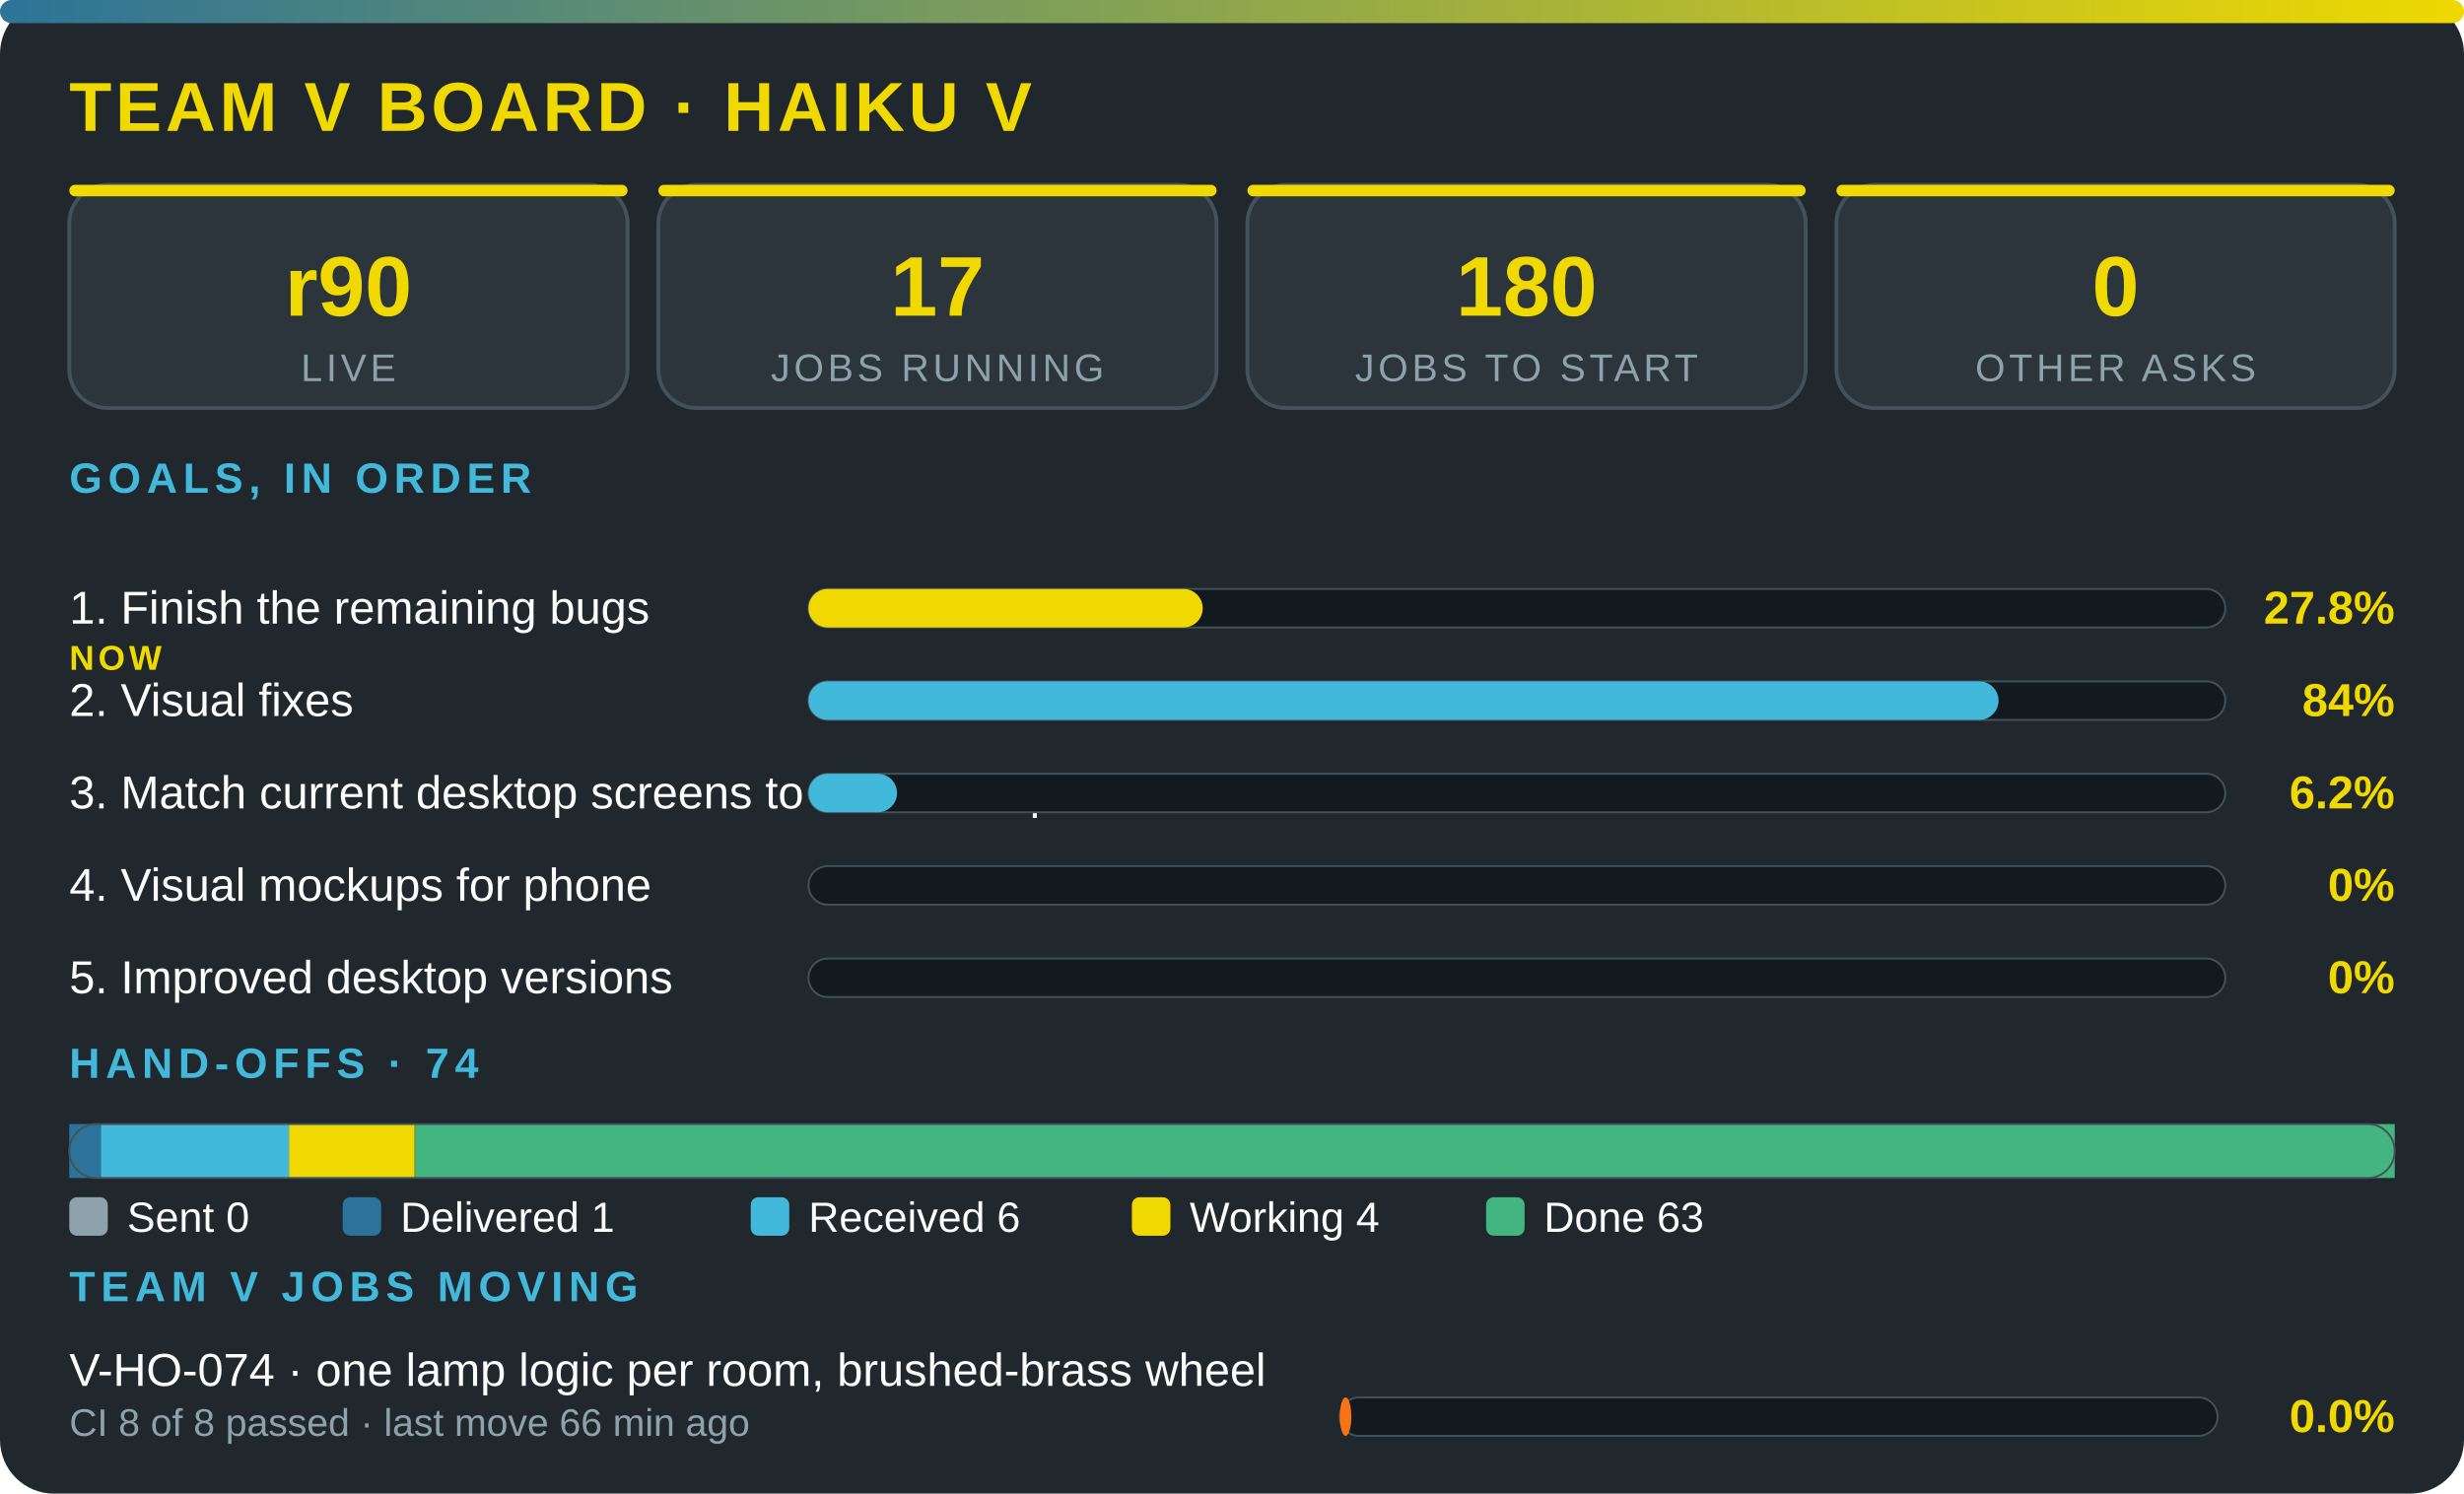
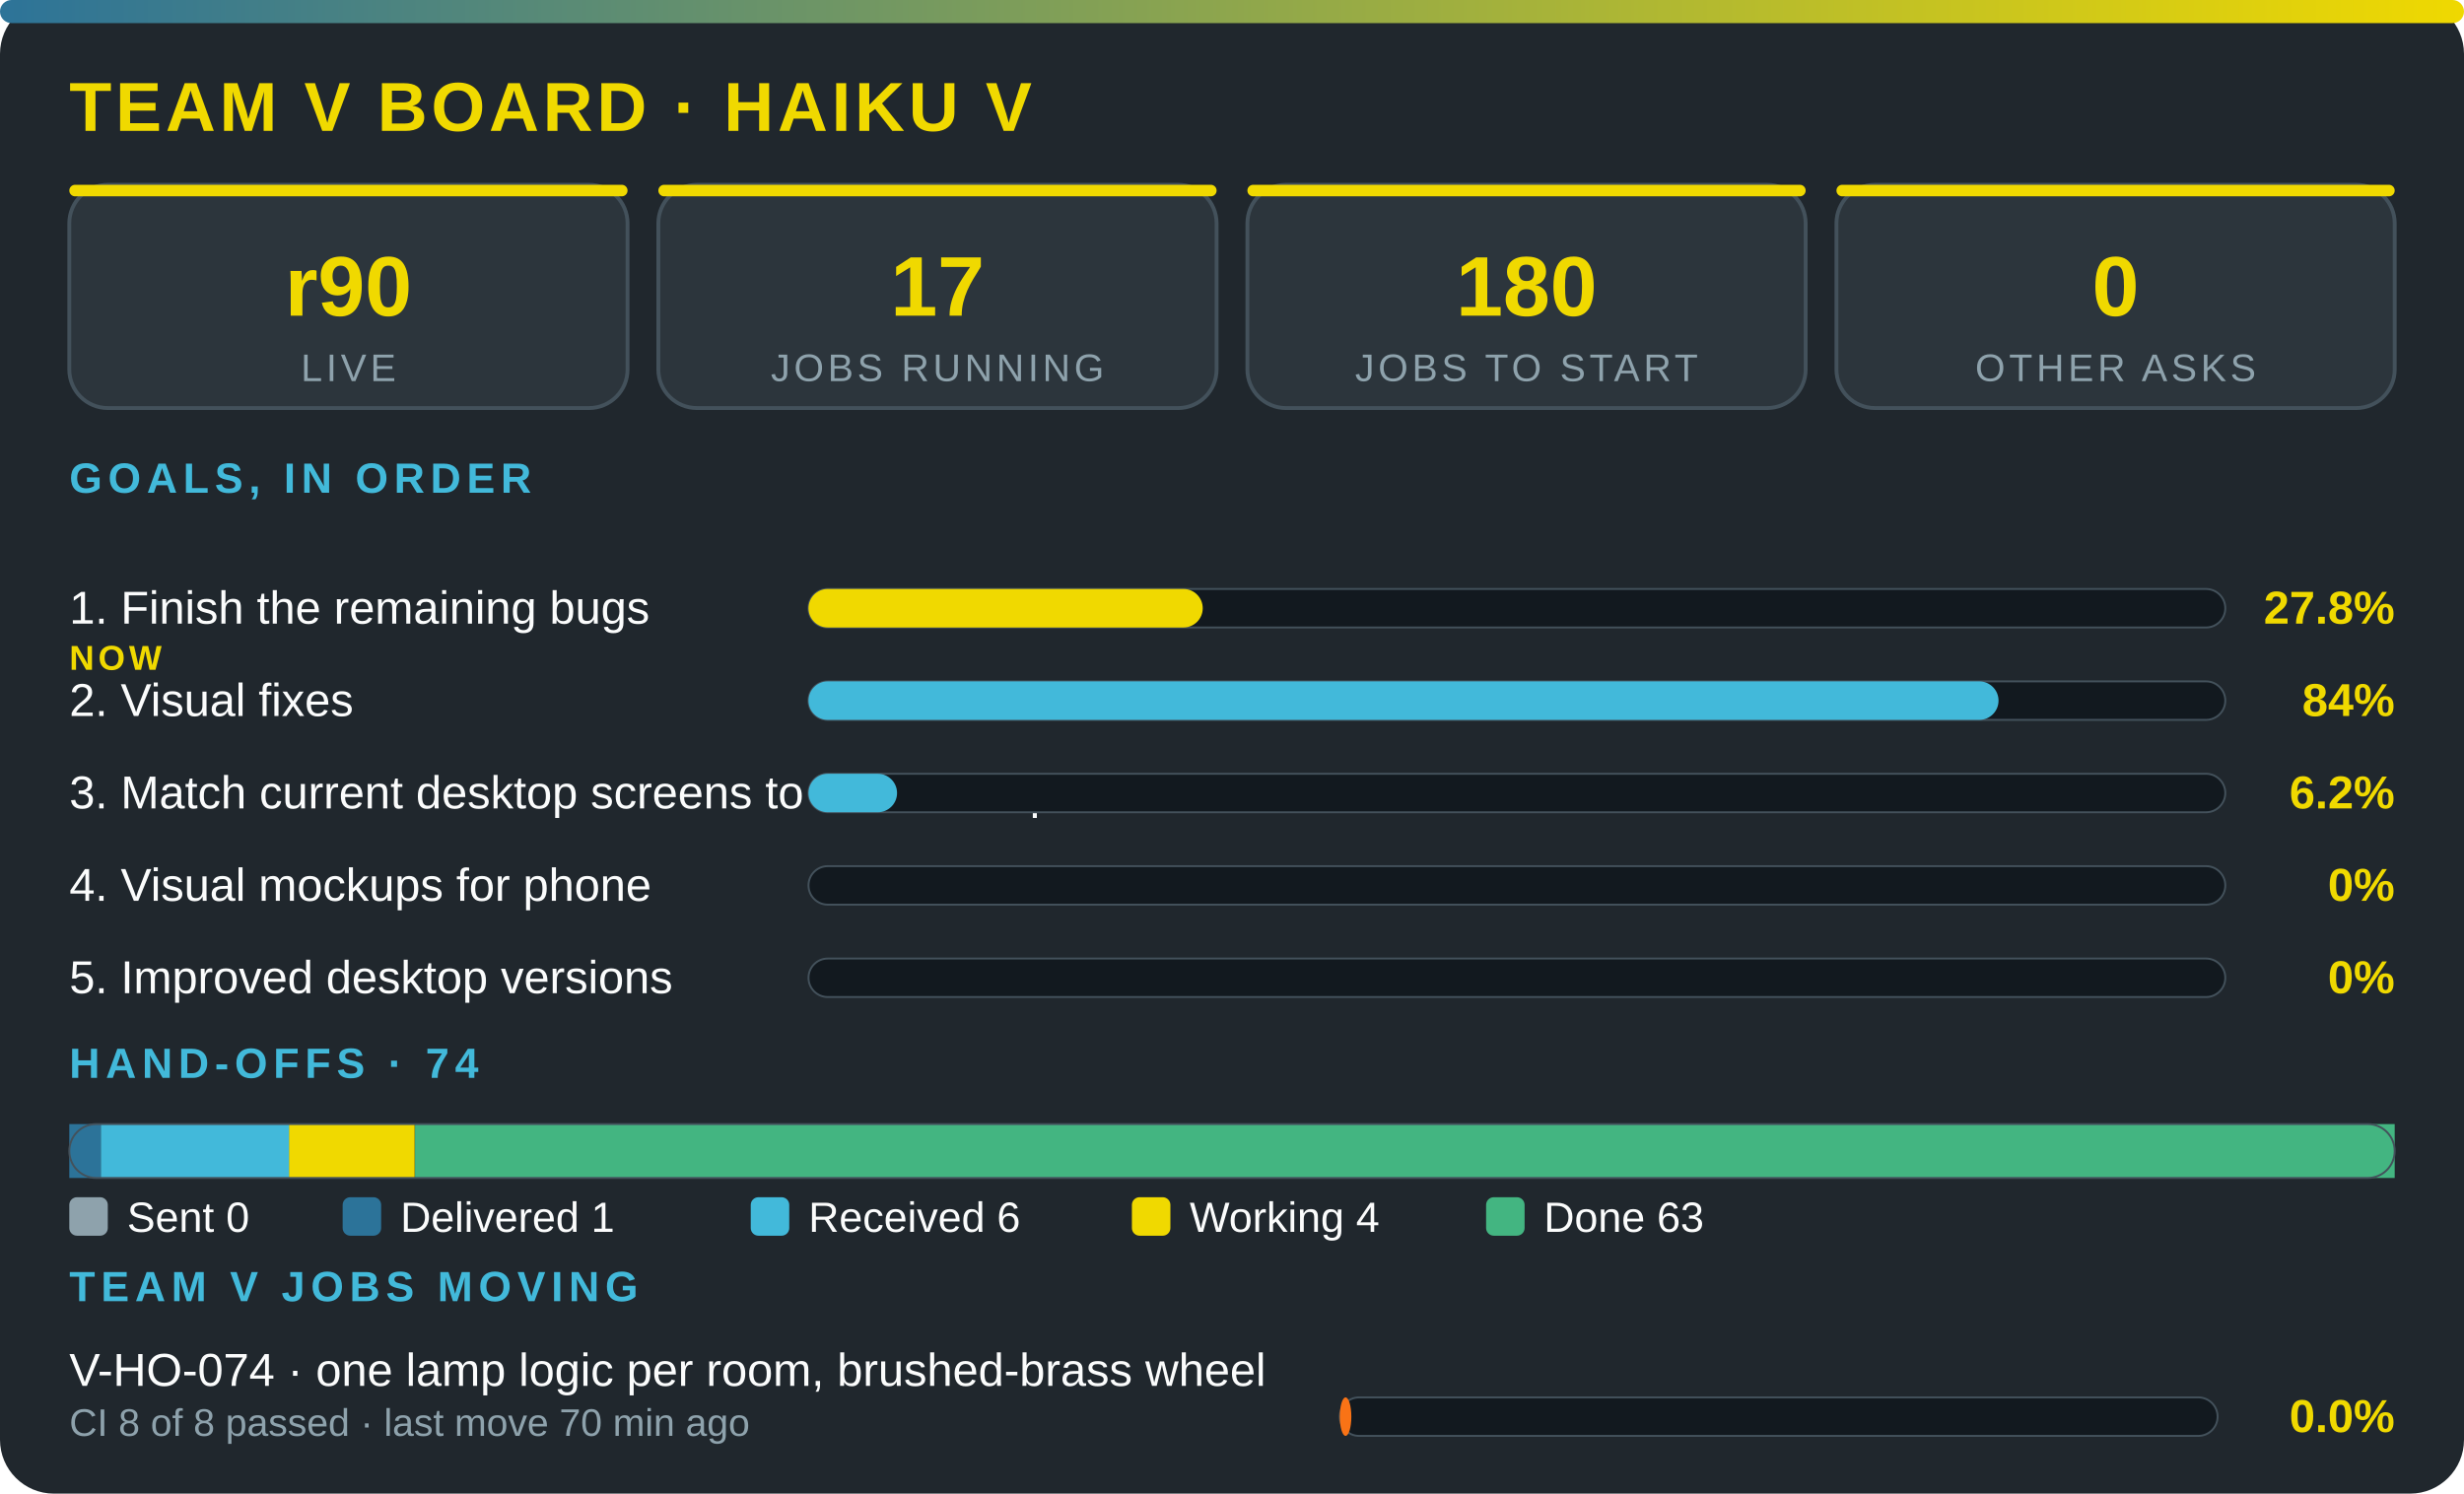
<svg xmlns="http://www.w3.org/2000/svg" viewBox="0 0 640 388" width="100%" role="img" aria-label="Team V board · Haiku V" font-family="'Segoe UI',system-ui,Arial,sans-serif">
  <defs>
    <linearGradient id="g">
      <stop offset="0" stop-color="#2c7399" />
      <stop offset="1" stop-color="#f0d900" />
    </linearGradient>
  </defs>
  <rect width="640" height="388" rx="14" fill="#20272d" />
  <rect width="640" height="6" rx="3" fill="url(#g)" />
  <text x="18" y="34" font-size="18" font-weight="800" fill="#f0d900" letter-spacing="1">TEAM V BOARD · HAIKU V</text>
  <rect x="18" y="48" width="145" height="58" rx="10" fill="#2c353c" stroke="#43515b" />
  <rect x="18" y="48" width="145" height="3" rx="1.5" fill="#f0d900" />
  <text x="90.5" y="82" font-size="22" font-weight="800" fill="#f0d900" text-anchor="middle">r90</text>
  <text x="90.5" y="99" font-size="10" fill="#8ea2ac" letter-spacing="1" text-anchor="middle">LIVE</text>
  <rect x="171" y="48" width="145" height="58" rx="10" fill="#2c353c" stroke="#43515b" />
  <rect x="171" y="48" width="145" height="3" rx="1.5" fill="#f0d900" />
  <text x="243.5" y="82" font-size="22" font-weight="800" fill="#f0d900" text-anchor="middle">17</text>
  <text x="243.5" y="99" font-size="10" fill="#8ea2ac" letter-spacing="1" text-anchor="middle">JOBS RUNNING</text>
  <rect x="324" y="48" width="145" height="58" rx="10" fill="#2c353c" stroke="#43515b" />
  <rect x="324" y="48" width="145" height="3" rx="1.5" fill="#f0d900" />
  <text x="396.5" y="82" font-size="22" font-weight="800" fill="#f0d900" text-anchor="middle">180</text>
  <text x="396.5" y="99" font-size="10" fill="#8ea2ac" letter-spacing="1" text-anchor="middle">JOBS TO START</text>
  <rect x="477" y="48" width="145" height="58" rx="10" fill="#2c353c" stroke="#43515b" />
  <rect x="477" y="48" width="145" height="3" rx="1.5" fill="#f0d900" />
  <text x="549.5" y="82" font-size="22" font-weight="800" fill="#f0d900" text-anchor="middle">0</text>
  <text x="549.5" y="99" font-size="10" fill="#8ea2ac" letter-spacing="1" text-anchor="middle">OTHER ASKS</text>
  <text x="18" y="128" font-size="11" font-weight="700" fill="#42b9da" letter-spacing="1.5">GOALS, IN ORDER</text>
  <text x="18" y="162" font-size="12" fill="#fbfcfc">1. Finish the remaining bugs</text>
  <text x="18" y="174" font-size="9" font-weight="800" letter-spacing="1" fill="#f0d900">NOW</text>
  <rect x="210" y="153" width="368" height="10" rx="5" fill="#12191f" stroke="#43515b" stroke-width=".5" />
  <rect x="210" y="153" width="102.4" height="10" rx="5" fill="#f0d900" />
  <text x="622" y="162" font-size="12" font-weight="800" fill="#f0d900" text-anchor="end">27.8%</text>
  <text x="18" y="186" font-size="12" fill="#fbfcfc">2. Visual fixes</text>
  <rect x="210" y="177" width="368" height="10" rx="5" fill="#12191f" stroke="#43515b" stroke-width=".5" />
  <rect x="210" y="177" width="309.1" height="10" rx="5" fill="#42b9da" />
  <text x="622" y="186" font-size="12" font-weight="800" fill="#f0d900" text-anchor="end">84%</text>
  <text x="18" y="210" font-size="12" fill="#fbfcfc">3. Match current desktop screens to the mockup</text>
  <rect x="210" y="201" width="368" height="10" rx="5" fill="#12191f" stroke="#43515b" stroke-width=".5" />
  <rect x="210" y="201" width="23" height="10" rx="5" fill="#42b9da" />
  <text x="622" y="210" font-size="12" font-weight="800" fill="#f0d900" text-anchor="end">6.2%</text>
  <text x="18" y="234" font-size="12" fill="#fbfcfc">4. Visual mockups for phone</text>
  <rect x="210" y="225" width="368" height="10" rx="5" fill="#12191f" stroke="#43515b" stroke-width=".5" />
  <text x="622" y="234" font-size="12" font-weight="800" fill="#f0d900" text-anchor="end">0%</text>
  <text x="18" y="258" font-size="12" fill="#fbfcfc">5. Improved desktop versions</text>
  <rect x="210" y="249" width="368" height="10" rx="5" fill="#12191f" stroke="#43515b" stroke-width=".5" />
  <text x="622" y="258" font-size="12" font-weight="800" fill="#f0d900" text-anchor="end">0%</text>
  <text x="18" y="280" font-size="11" font-weight="700" fill="#42b9da" letter-spacing="1.5">HAND-OFFS · 74</text>
  <rect x="18" y="292" width="8.2" height="14" fill="#2c7399" />
  <rect x="26.2" y="292" width="49" height="14" fill="#42b9da" />
  <rect x="75.1" y="292" width="32.6" height="14" fill="#f0d900" />
  <rect x="107.8" y="292" width="514.2" height="14" fill="#43b581" />
  <rect x="18" y="292" width="604" height="14" rx="7" fill="none" stroke="#43515b" stroke-width=".5" />
  <rect x="18" y="311" width="10" height="10" rx="2" fill="#8ea2ac" />
  <text x="33" y="320" font-size="11" fill="#fbfcfc">Sent 0</text>
  <rect x="89" y="311" width="10" height="10" rx="2" fill="#2c7399" />
  <text x="104" y="320" font-size="11" fill="#fbfcfc">Delivered 1</text>
  <rect x="195" y="311" width="10" height="10" rx="2" fill="#42b9da" />
  <text x="210" y="320" font-size="11" fill="#fbfcfc">Received 6</text>
  <rect x="294" y="311" width="10" height="10" rx="2" fill="#f0d900" />
  <text x="309" y="320" font-size="11" fill="#fbfcfc">Working 4</text>
  <rect x="386" y="311" width="10" height="10" rx="2" fill="#43b581" />
  <text x="401" y="320" font-size="11" fill="#fbfcfc">Done 63</text>
  <text x="18" y="338" font-size="11" font-weight="700" fill="#42b9da" letter-spacing="1.5">TEAM V JOBS MOVING</text>
  <text x="18" y="360" font-size="12" fill="#fbfcfc">V-HO-074 · one lamp logic per room, brushed-brass wheel</text>
-   <text x="18" y="373" font-size="10" fill="#8ea2ac">CI 8 of 8 passed · last move 66 min ago</text>
+   <text x="18" y="373" font-size="10" fill="#8ea2ac">CI 8 of 8 passed · last move 70 min ago</text>
  <rect x="348" y="363" width="228" height="10" rx="5" fill="#12191f" stroke="#43515b" stroke-width=".5" />
  <rect x="348" y="363" width="3" height="10" rx="5" fill="#f97316" />
  <text x="622" y="372" font-size="12" font-weight="800" fill="#f0d900" text-anchor="end">0.0%</text>
</svg>
